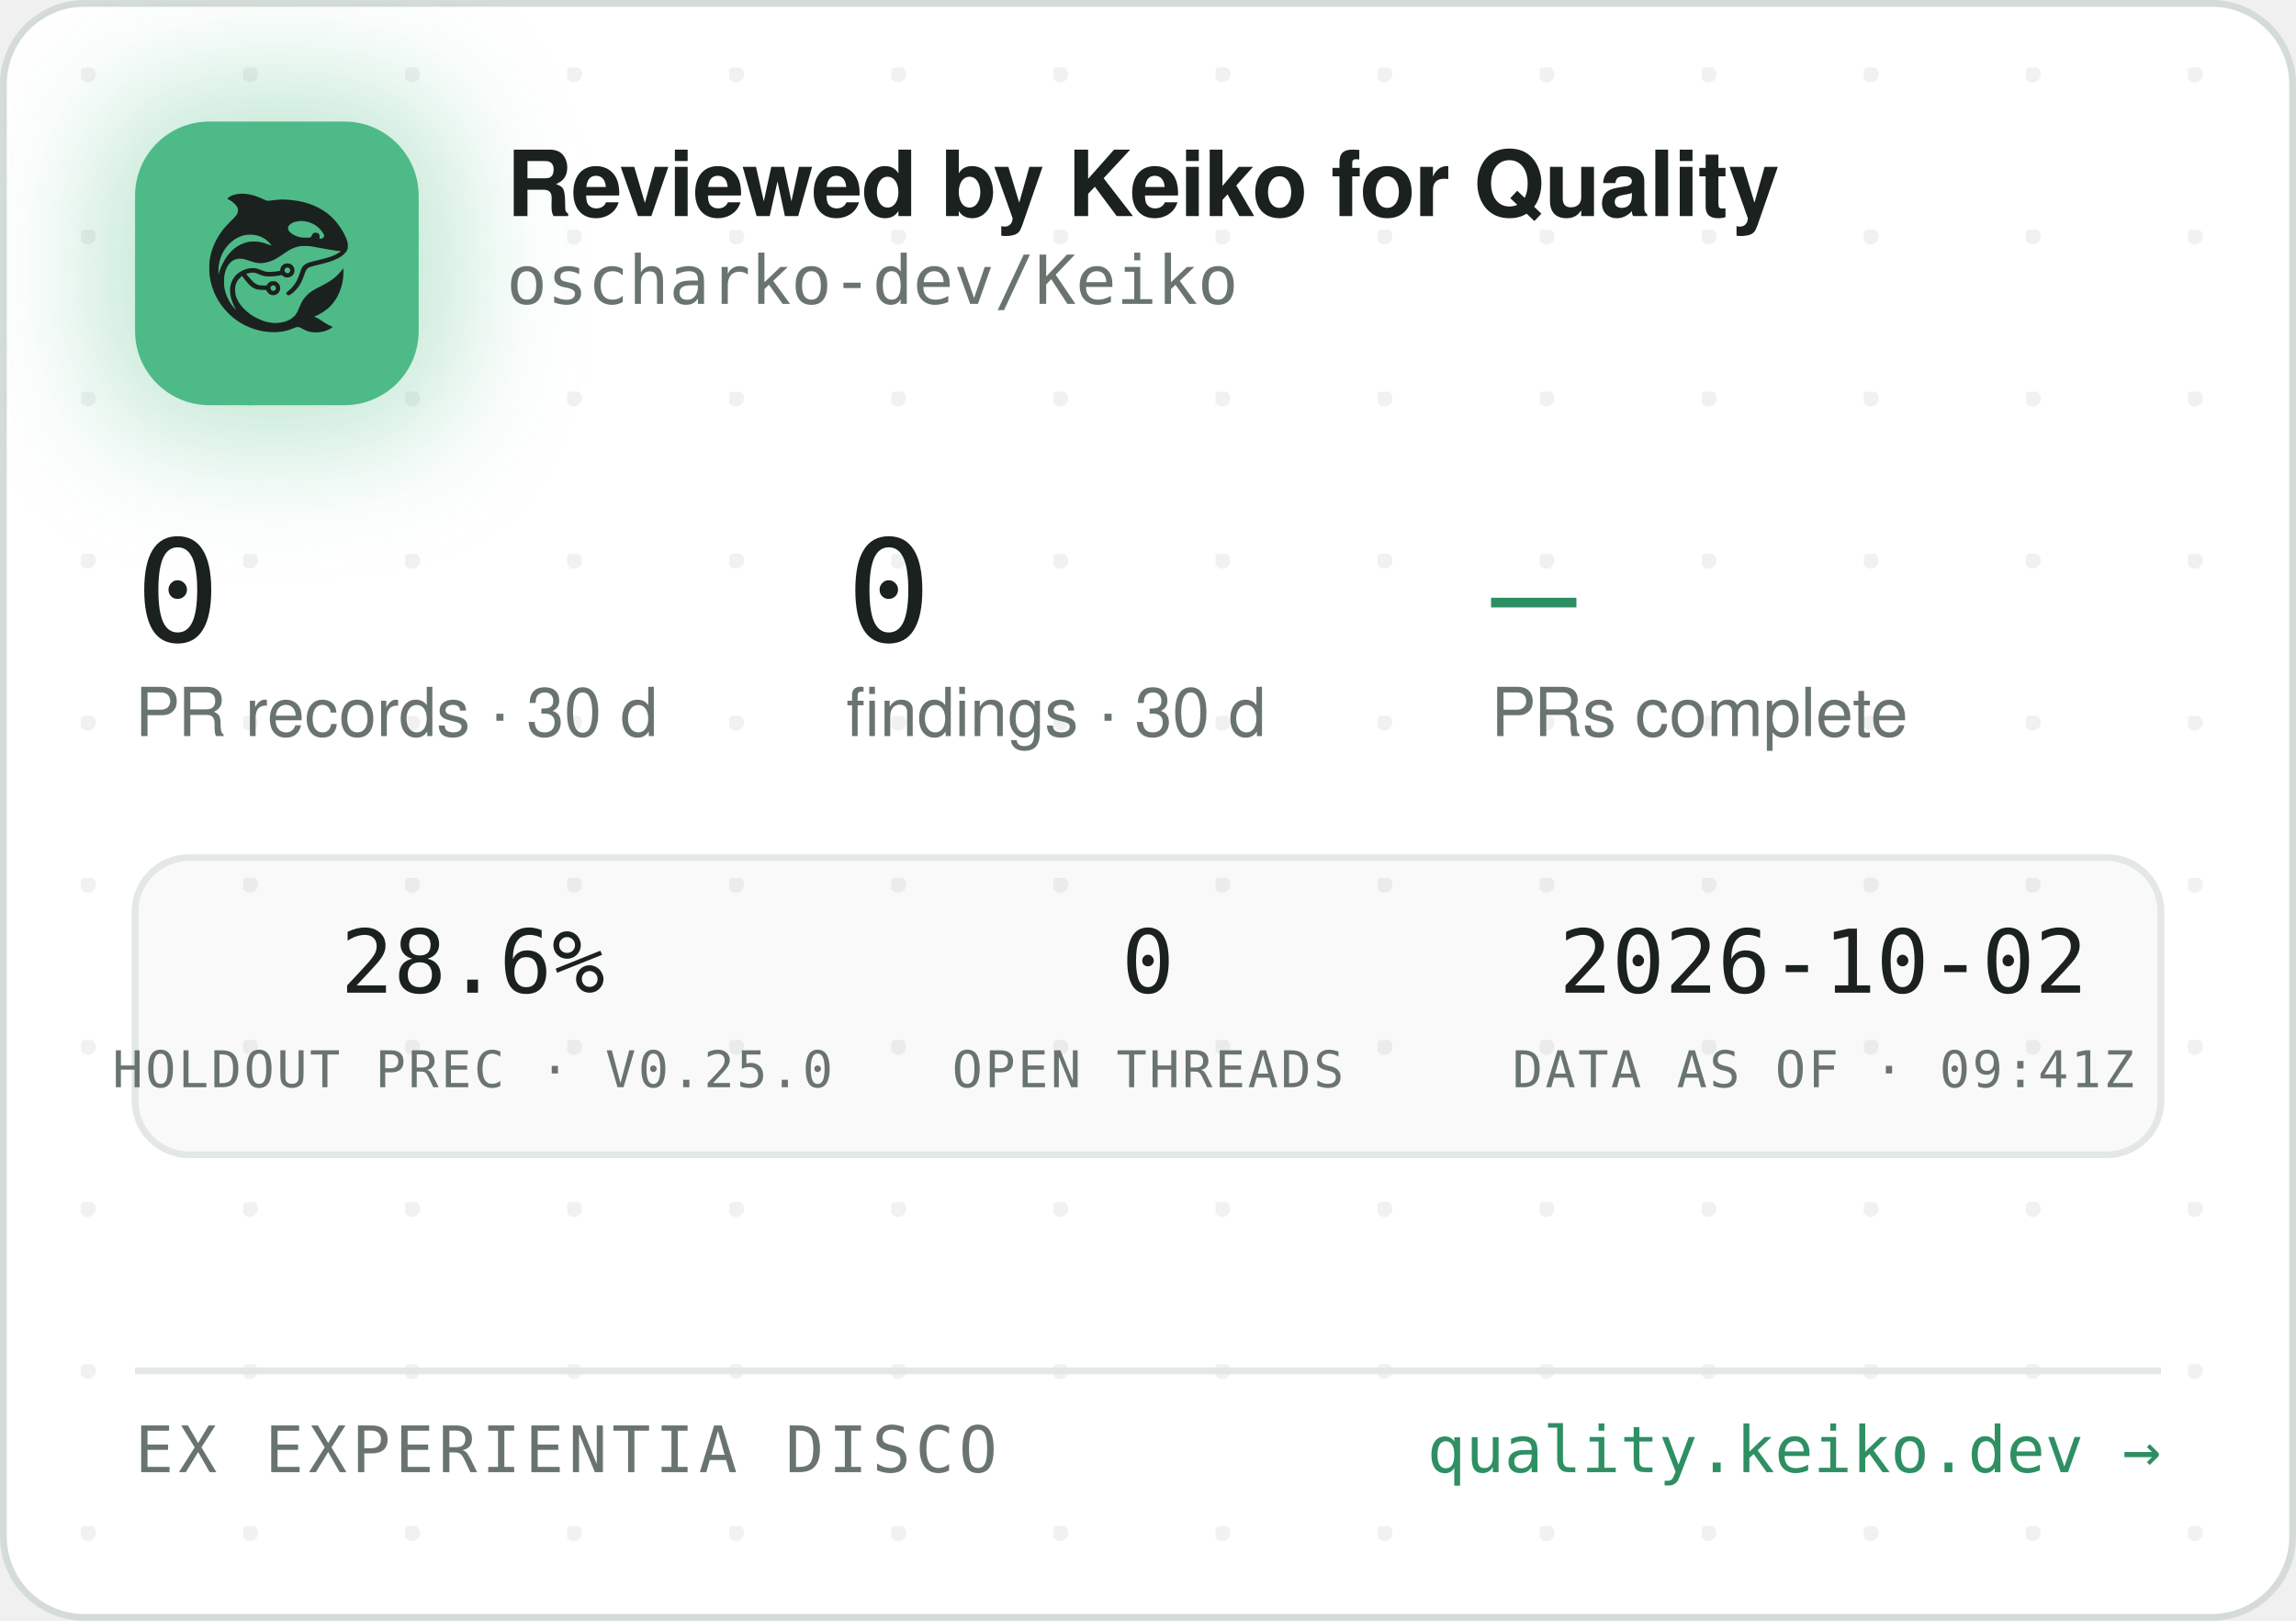
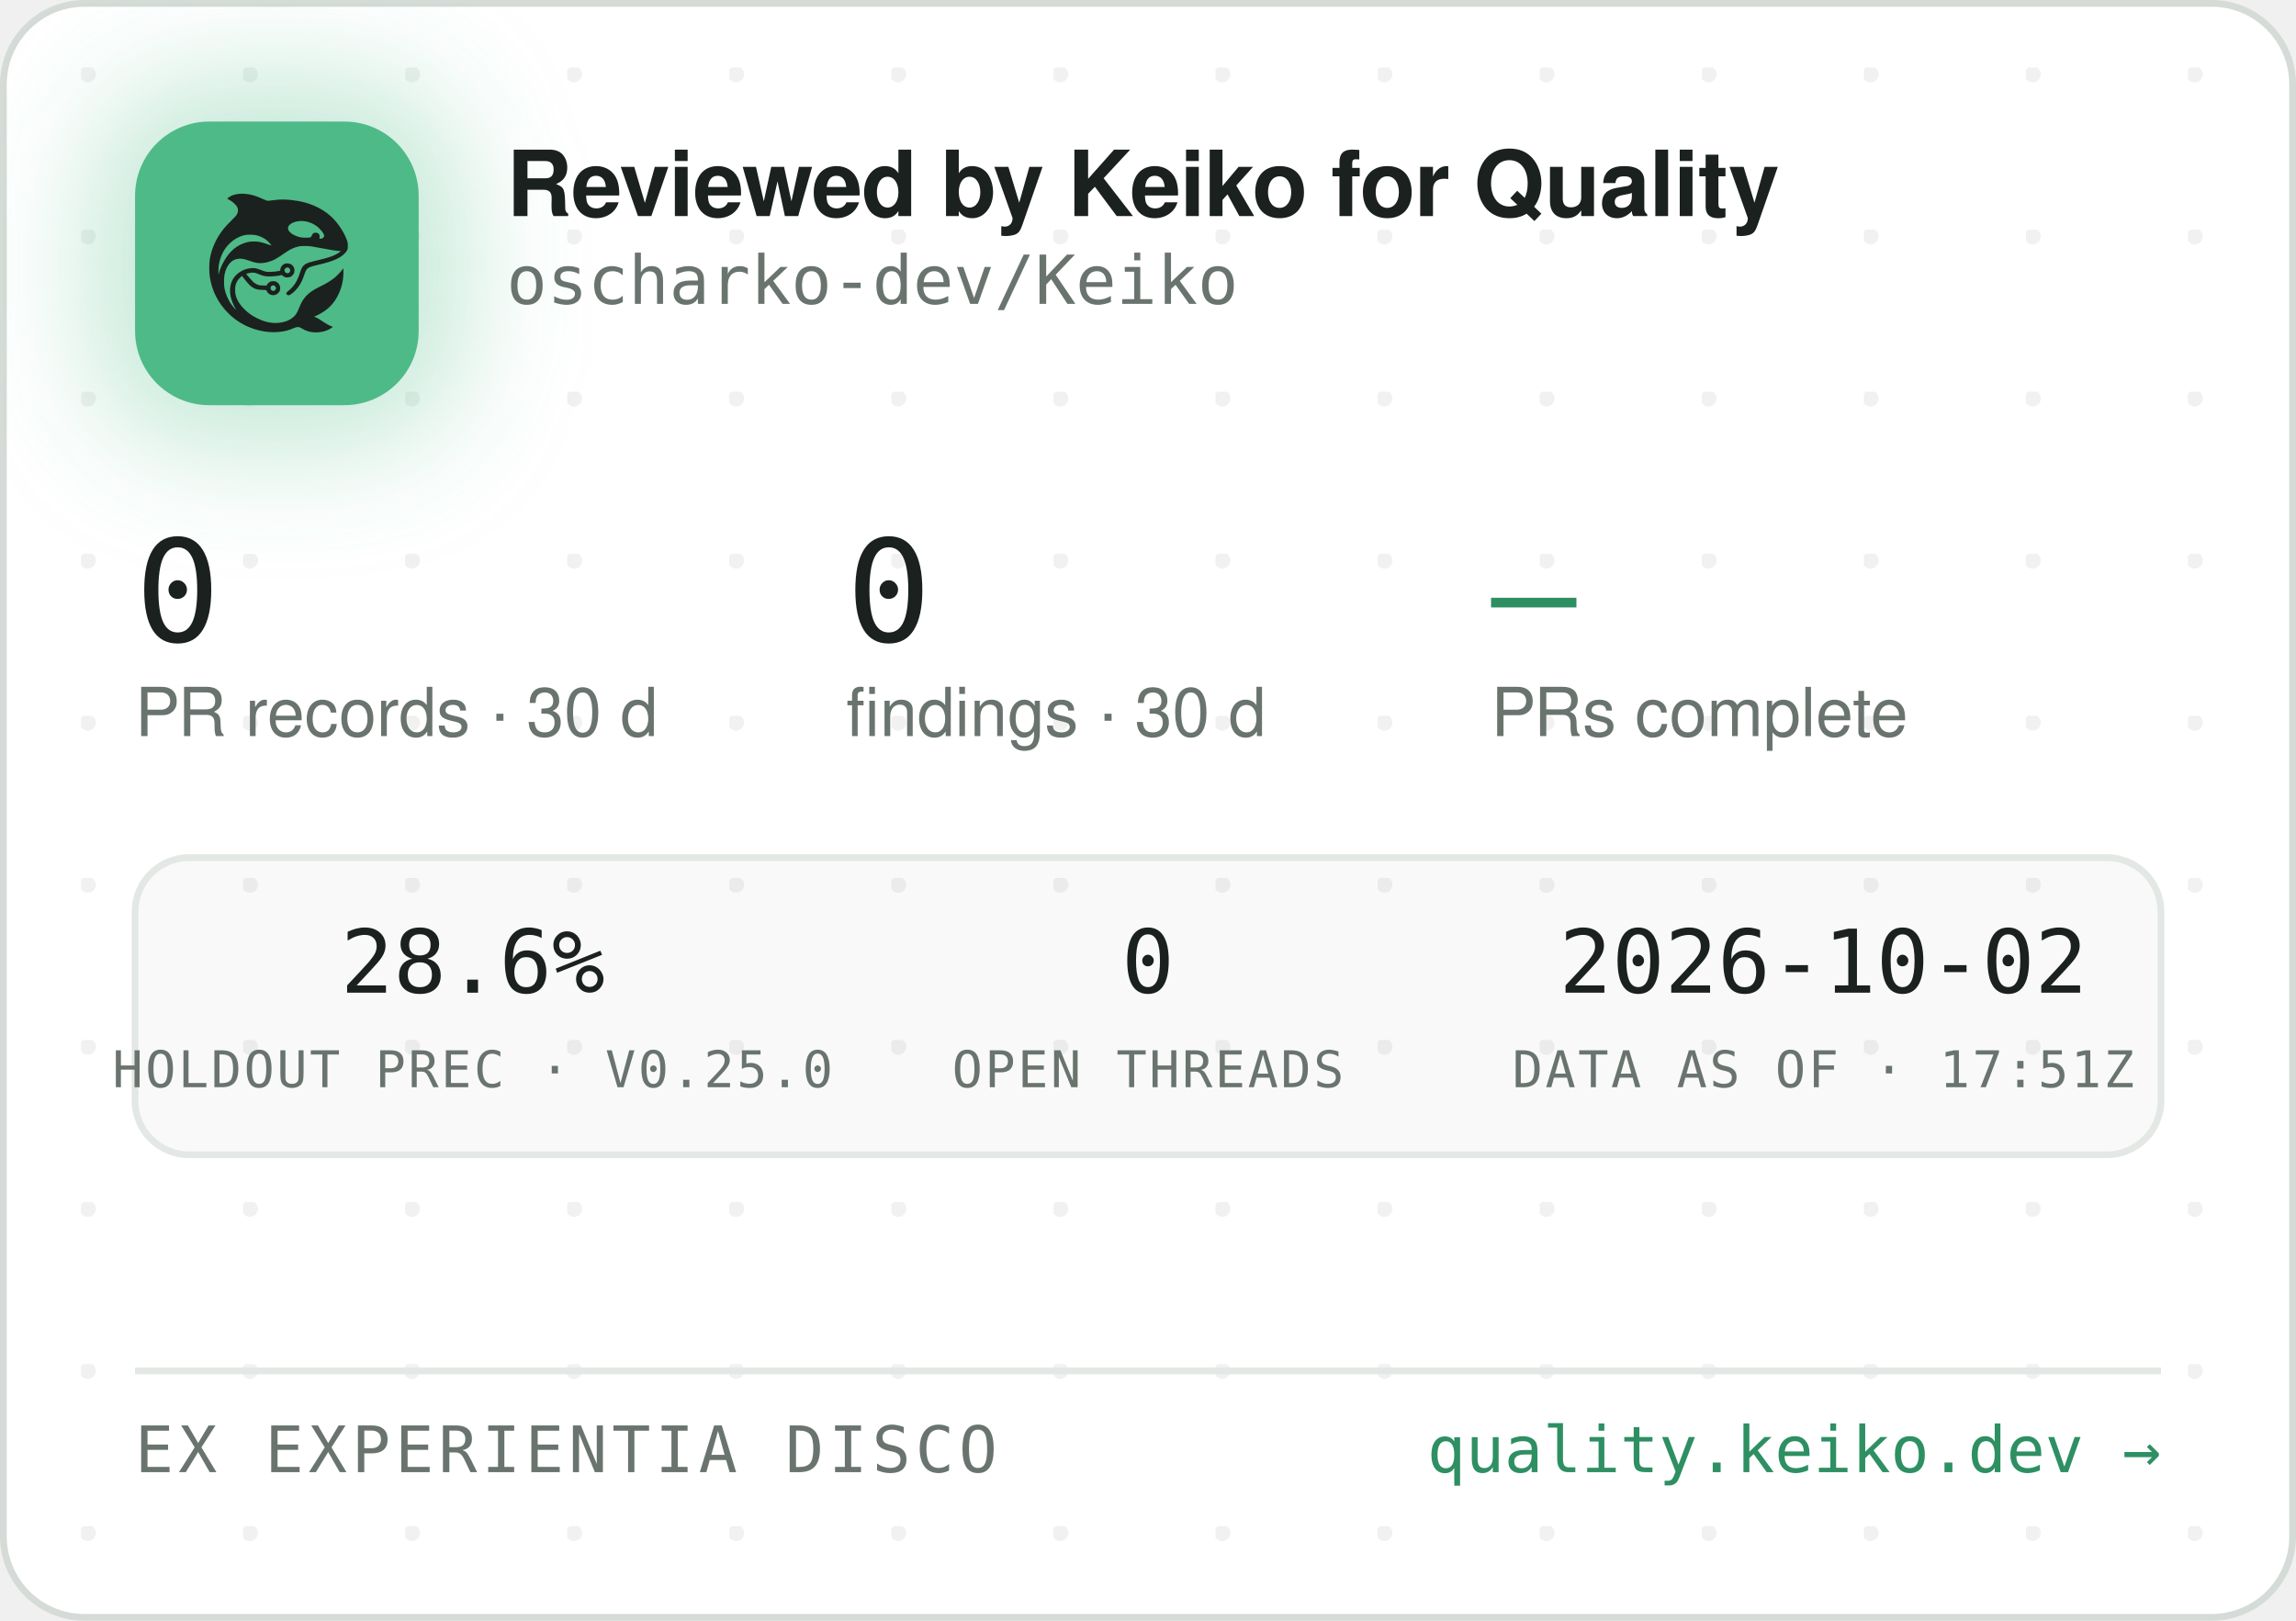
<svg xmlns="http://www.w3.org/2000/svg" width="340" height="240" viewBox="0 0 340 240" role="img" aria-label="Reviewed by Keiko for Quality — oscharko-dev/Keiko">
  <defs>
    <pattern id="dots" width="24" height="24" patternUnits="userSpaceOnUse" x="12" y="10">
      <circle cx="1" cy="1" r="1.2" fill="rgba(27,33,30,0.06)" />
    </pattern>
    <filter id="glow" x="-60%" y="-60%" width="220%" height="220%">
      <feGaussianBlur stdDeviation="9" />
    </filter>
    <clipPath id="card">
      <rect x="0.5" y="0.5" width="339" height="239" rx="12" />
    </clipPath>
  </defs>
  <rect x="0.5" y="0.5" width="339" height="239" rx="12" fill="#FFFFFF" stroke="#D5DBD6" />
  <rect x="0.5" y="0.5" width="339" height="239" rx="12" fill="url(#dots)" />
  <g clip-path="url(#card)">
    <rect x="14" y="12" width="54" height="54" rx="16" fill="rgba(78,186,135,0.35)" filter="url(#glow)" />
    <rect x="20" y="18" width="42" height="42" rx="11" fill="#4EBA87" />
    <g transform="translate(24,22) scale(0.03320312)">
      <g transform="translate(1024 0) scale(-1 1)">
        <g transform="translate(1024, 1024) scale(-0.1, -0.1)" fill="#1B211E" stroke="none">
          <path d="M3465 8223 c-144 -8 -314 -52 -408 -105 -69 -39 -146 -99 -146 -113 0 -5 30 -24 68 -42 146 -70 323 -229 377 -340 25 -49 29 -70 29 -138 -1 -72 -5 -88 -39 -160 -36 -75 -54 -95 -265 -305 -134 -132 -270 -279 -331 -355 -339 -425 -552 -896 -626 -1390 -25 -165 -25 -549 0 -720 92 -645 368 -1196 826 -1655 322 -324 710 -562 1145 -704 389 -126 793 -172 1155 -130 235 27 377 63 579 149 205 87 268 86 423 -7 102 -62 231 -115 335 -138 247 -56 562 -26 794 74 92 40 244 136 232 146 -4 3 -26 12 -48 19 -86 28 -246 116 -385 211 -162 112 -284 182 -357 207 l-48 17 40 15 c185 70 436 223 595 363 438 386 695 1014 678 1663 l-3 120 -50 -70 c-64 -90 -248 -280 -350 -362 -171 -136 -366 -255 -645 -391 -288 -140 -442 -243 -590 -391 -136 -137 -247 -316 -325 -526 -47 -127 -114 -262 -160 -326 -79 -107 -237 -224 -384 -283 -136 -55 -355 -96 -514 -96 -274 0 -548 71 -832 215 -242 123 -375 216 -553 389 -175 171 -287 332 -361 517 -44 114 -63 216 -63 359 0 152 17 233 74 350 35 70 59 102 136 179 l95 94 21 -29 c55 -75 219 -277 277 -338 171 -183 337 -256 582 -256 56 0 126 -3 155 -7 53 -6 54 -7 76 -57 30 -66 97 -128 172 -156 151 -57 318 11 395 160 33 62 34 193 3 261 -30 64 -88 125 -148 157 -44 23 -63 27 -141 27 -78 0 -97 -4 -140 -27 -58 -30 -131 -105 -141 -142 -6 -25 -8 -26 -93 -26 -47 0 -131 5 -186 10 -87 8 -111 15 -182 51 -45 22 -109 66 -143 96 -59 53 -326 361 -319 367 14 11 179 47 241 52 102 9 177 -7 318 -66 158 -66 243 -89 357 -99 157 -12 413 5 582 40 l93 19 44 -39 c59 -52 135 -75 228 -69 117 8 212 72 262 176 23 47 28 71 28 138 0 70 -4 89 -29 138 -55 110 -145 167 -270 174 -65 3 -91 0 -137 -18 -107 -40 -183 -140 -195 -257 l-6 -52 -51 -11 c-104 -23 -285 -41 -411 -42 -149 -1 -211 12 -402 88 -186 74 -256 88 -403 81 -193 -8 -377 -70 -546 -182 -342 -228 -485 -611 -399 -1064 30 -157 119 -388 209 -541 20 -35 35 -64 33 -66 -8 -8 -111 108 -190 214 -154 206 -278 489 -324 737 -28 154 -25 492 6 635 46 216 133 391 256 514 82 82 161 128 271 156 152 39 300 23 529 -57 217 -76 308 -101 410 -114 137 -17 284 -7 426 30 272 70 414 145 809 425 217 153 399 238 610 283 64 14 129 18 265 18 197 0 269 -9 615 -76 461 -89 843 -149 952 -149 41 0 41 0 23 -20 -28 -31 -169 -119 -254 -158 -167 -77 -388 -145 -716 -222 -399 -93 -508 -128 -608 -194 -102 -68 -160 -160 -217 -346 -35 -115 -102 -286 -149 -378 -85 -168 -227 -341 -377 -458 -105 -82 -115 -107 -69 -162 29 -34 65 -44 109 -29 86 29 261 181 371 322 126 162 201 309 295 581 61 176 90 232 145 283 62 57 163 93 470 165 439 104 640 169 863 278 206 100 368 240 434 375 32 67 33 71 33 198 -1 120 -3 138 -34 229 -98 294 -319 655 -573 936 -381 421 -968 723 -1618 834 -448 76 -767 83 -1169 25 -80 -12 -165 -19 -190 -17 -26 3 -90 26 -146 53 -343 162 -576 233 -842 255 -114 9 -141 10 -248 3z m2926 -1227 c164 -27 346 -102 485 -202 181 -129 354 -348 354 -448 0 -64 -75 -126 -154 -126 -60 0 -63 4 -52 70 8 50 7 65 -9 100 -29 64 -74 93 -151 98 -54 4 -70 1 -107 -21 -42 -25 -61 -52 -91 -129 -25 -64 -55 -73 -246 -73 -121 0 -187 5 -248 18 -318 70 -556 242 -556 402 0 218 388 374 775 311z m-2249 -611 c119 -21 208 -50 321 -106 114 -56 177 -100 266 -184 67 -63 157 -173 148 -181 -2 -3 -61 18 -130 45 -131 52 -298 100 -427 122 -113 20 -367 17 -470 -4 -502 -106 -885 -433 -1160 -992 -70 -142 -160 -379 -160 -424 0 -9 -5 -23 -11 -31 -13 -19 -5 316 10 410 80 482 295 846 661 1117 145 107 350 197 522 228 100 18 326 18 430 0z m1485 -1456 c95 -36 119 -159 42 -223 -78 -66 -209 -1 -209 104 0 60 33 100 99 121 36 10 36 10 68 -2z m-591 -822 c29 -26 37 -42 40 -77 6 -54 -9 -86 -55 -117 -41 -28 -70 -29 -119 -4 -44 22 -62 55 -62 112 0 51 13 75 53 99 50 31 101 26 143 -13z" />
        </g>
      </g>
    </g>
    <text x="75" y="32" font-family="-apple-system,'Segoe UI',Helvetica,Arial,sans-serif" font-size="13.5" font-weight="650" letter-spacing="-0.14" fill="#1B211E">Reviewed by Keiko for Quality</text>
    <text x="75" y="45" font-family="'JetBrains Mono',SFMono-Regular,Consolas,Menlo,monospace" font-size="10" fill="#6A746E">oscharko-dev/Keiko</text>
    <text x="20" y="95" font-family="'JetBrains Mono',SFMono-Regular,Consolas,Menlo,monospace" font-size="21" fill="#1B211E">0</text>
    <text x="20" y="109" font-family="-apple-system,'Segoe UI',Helvetica,Arial,sans-serif" font-size="10" fill="#6A746E">PR records · 30 d</text>
    <text x="125.3" y="95" font-family="'JetBrains Mono',SFMono-Regular,Consolas,Menlo,monospace" font-size="21" fill="#1B211E">0</text>
    <text x="125.3" y="109" font-family="-apple-system,'Segoe UI',Helvetica,Arial,sans-serif" font-size="10" fill="#6A746E">findings · 30 d</text>
    <text x="220.8" y="95" font-family="'JetBrains Mono',SFMono-Regular,Consolas,Menlo,monospace" font-size="21" fill="#2E8F63">—</text>
    <text x="220.8" y="109" font-family="-apple-system,'Segoe UI',Helvetica,Arial,sans-serif" font-size="10" fill="#6A746E">PRs complete</text>
    <rect x="20" y="127" width="300" height="44" rx="8" fill="rgba(27,33,30,0.025)" stroke="#E3E8E4" />
    <text x="70" y="147" text-anchor="middle" font-family="'JetBrains Mono',SFMono-Regular,Consolas,Menlo,monospace" font-size="13" fill="#1B211E">28.6%</text>
    <text x="70" y="161" text-anchor="middle" font-family="'JetBrains Mono',SFMono-Regular,Consolas,Menlo,monospace" font-size="7.5" letter-spacing="0.35" fill="#6A746E">HOLDOUT PREC · V0.25.0</text>
    <text x="170" y="147" text-anchor="middle" font-family="'JetBrains Mono',SFMono-Regular,Consolas,Menlo,monospace" font-size="13" fill="#1B211E">0</text>
    <text x="170" y="161" text-anchor="middle" font-family="'JetBrains Mono',SFMono-Regular,Consolas,Menlo,monospace" font-size="7.5" letter-spacing="0.35" fill="#6A746E">OPEN THREADS</text>
    <text x="270" y="147" text-anchor="middle" font-family="'JetBrains Mono',SFMono-Regular,Consolas,Menlo,monospace" font-size="13" fill="#1B211E">2026-10-02</text>
-     <text x="270" y="161" text-anchor="middle" font-family="'JetBrains Mono',SFMono-Regular,Consolas,Menlo,monospace" font-size="7.5" letter-spacing="0.35" fill="#6A746E">DATA AS OF · 09:41Z</text>
+     <text x="270" y="161" text-anchor="middle" font-family="'JetBrains Mono',SFMono-Regular,Consolas,Menlo,monospace" font-size="7.5" letter-spacing="0.35" fill="#6A746E">DATA AS OF · 17:51Z</text>
    <line x1="20" y1="203" x2="320" y2="203" stroke="#E3E8E4" />
    <text x="20" y="218" font-family="'JetBrains Mono',SFMono-Regular,Consolas,Menlo,monospace" font-size="9.5" letter-spacing="0.7" fill="#6A746E">EX EXPERIENTIA DISCO</text>
    <text x="320" y="218" text-anchor="end" font-family="'JetBrains Mono',SFMono-Regular,Consolas,Menlo,monospace" font-size="9.5" fill="#2E8F63">quality.keiko.dev →</text>
  </g>
</svg>
